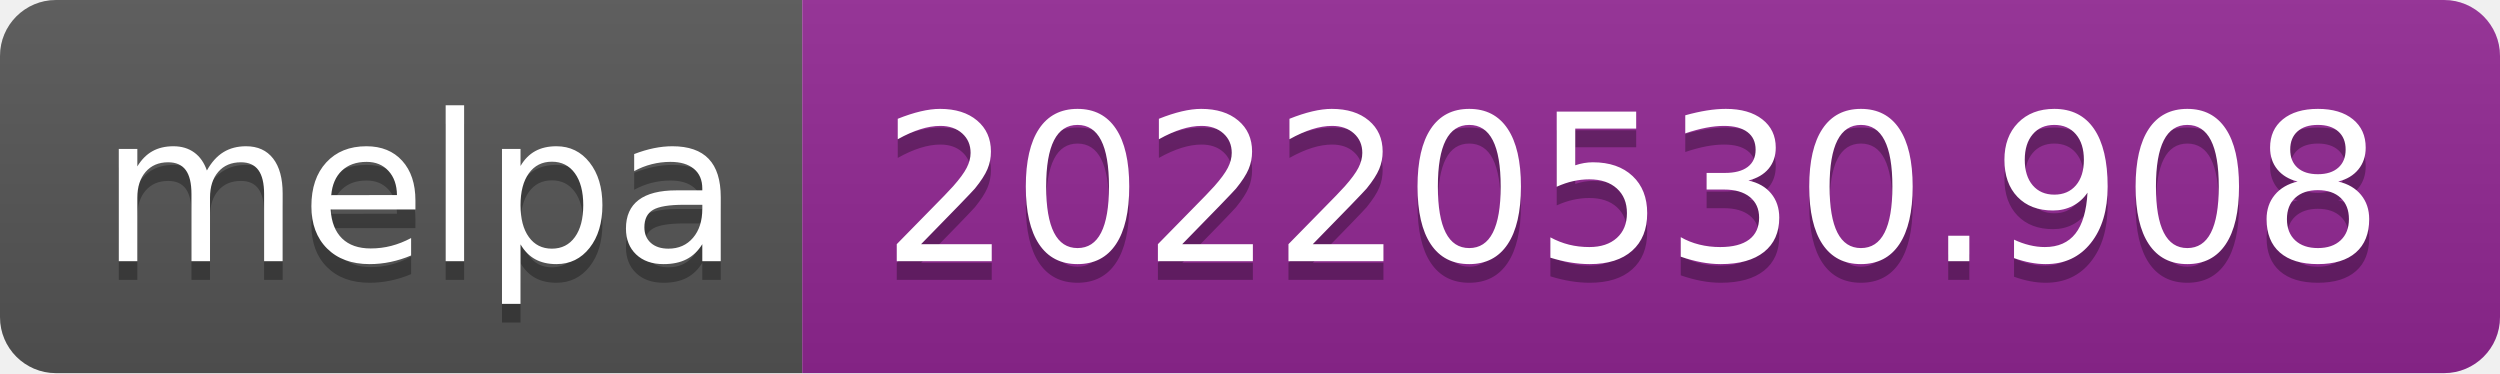
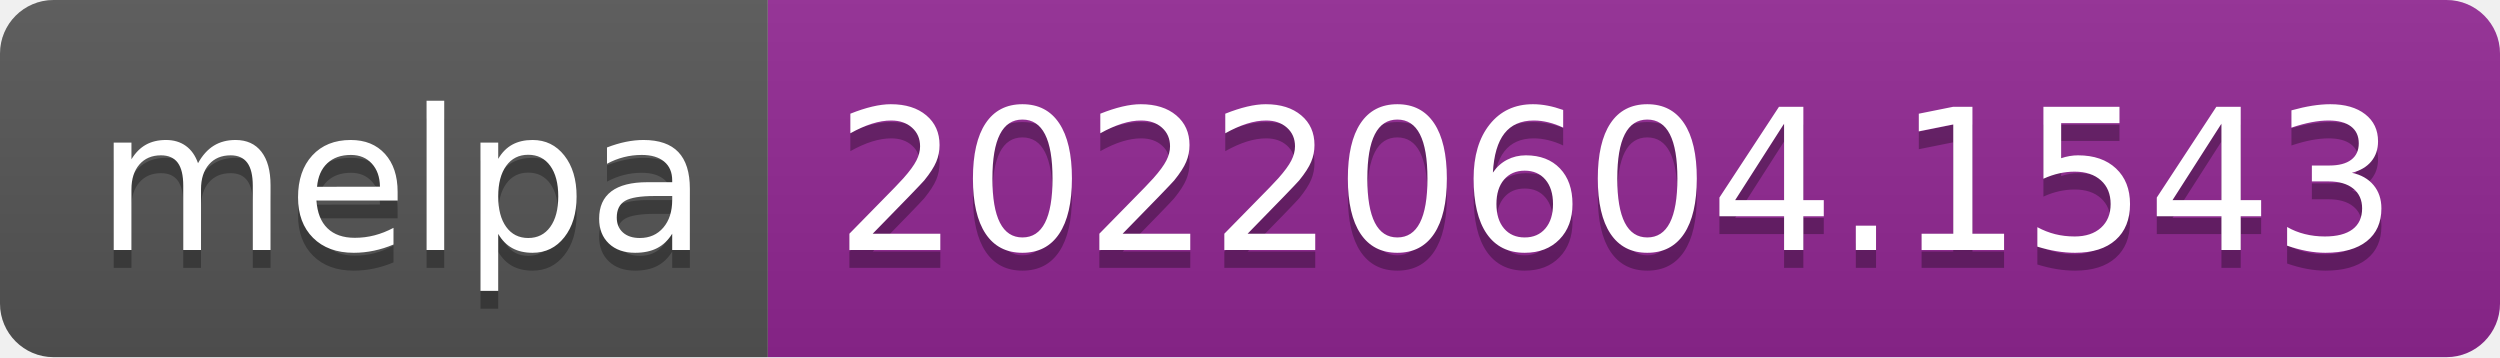
- <svg xmlns="http://www.w3.org/2000/svg" width="134" height="20" role="img" aria-label="melpa: 20220530.908">
+ <svg xmlns="http://www.w3.org/2000/svg" width="140" height="20" role="img" aria-label="melpa: 20220604.1543">
  <linearGradient id="s" x2="0" y2="100%">
    <stop offset="0" stop-color="#bbb" stop-opacity=".1" />
    <stop offset="1" stop-opacity=".1" />
  </linearGradient>
  <clipPath id="r">
-     <rect width="134" height="20" rx="3" fill="#fff" />
+     <rect width="140" height="20" rx="3" fill="#fff" />
  </clipPath>
  <g clip-path="url(#r)">
    <rect width="43" height="20" fill="#555" />
-     <rect x="43" width="91" height="20" fill="#922793" />
-     <rect width="134" height="20" fill="url(#s)" />
+     <rect x="43" width="97" height="20" fill="#922793" />
+     <rect width="140" height="20" fill="url(#s)" />
  </g>
  <g fill="#fff" text-anchor="middle" font-family="Verdana,Geneva,DejaVu Sans,sans-serif" text-rendering="geometricPrecision" font-size="110">
    <text aria-hidden="true" x="225" y="150" fill="#010101" fill-opacity=".3" transform="scale(.1)" textLength="330">melpa</text>
    <text x="225" y="140" transform="scale(.1)" fill="#fff" textLength="330">melpa</text>
-     <text aria-hidden="true" x="875" y="150" fill="#010101" fill-opacity=".3" transform="scale(.1)" textLength="810">20220530.908</text>
-     <text x="875" y="140" transform="scale(.1)" fill="#fff" textLength="810">20220530.908</text>
+     <text aria-hidden="true" x="905" y="150" fill="#010101" fill-opacity=".3" transform="scale(.1)" textLength="870">20220604.1543</text>
+     <text x="905" y="140" transform="scale(.1)" fill="#fff" textLength="870">20220604.1543</text>
  </g>
</svg>
